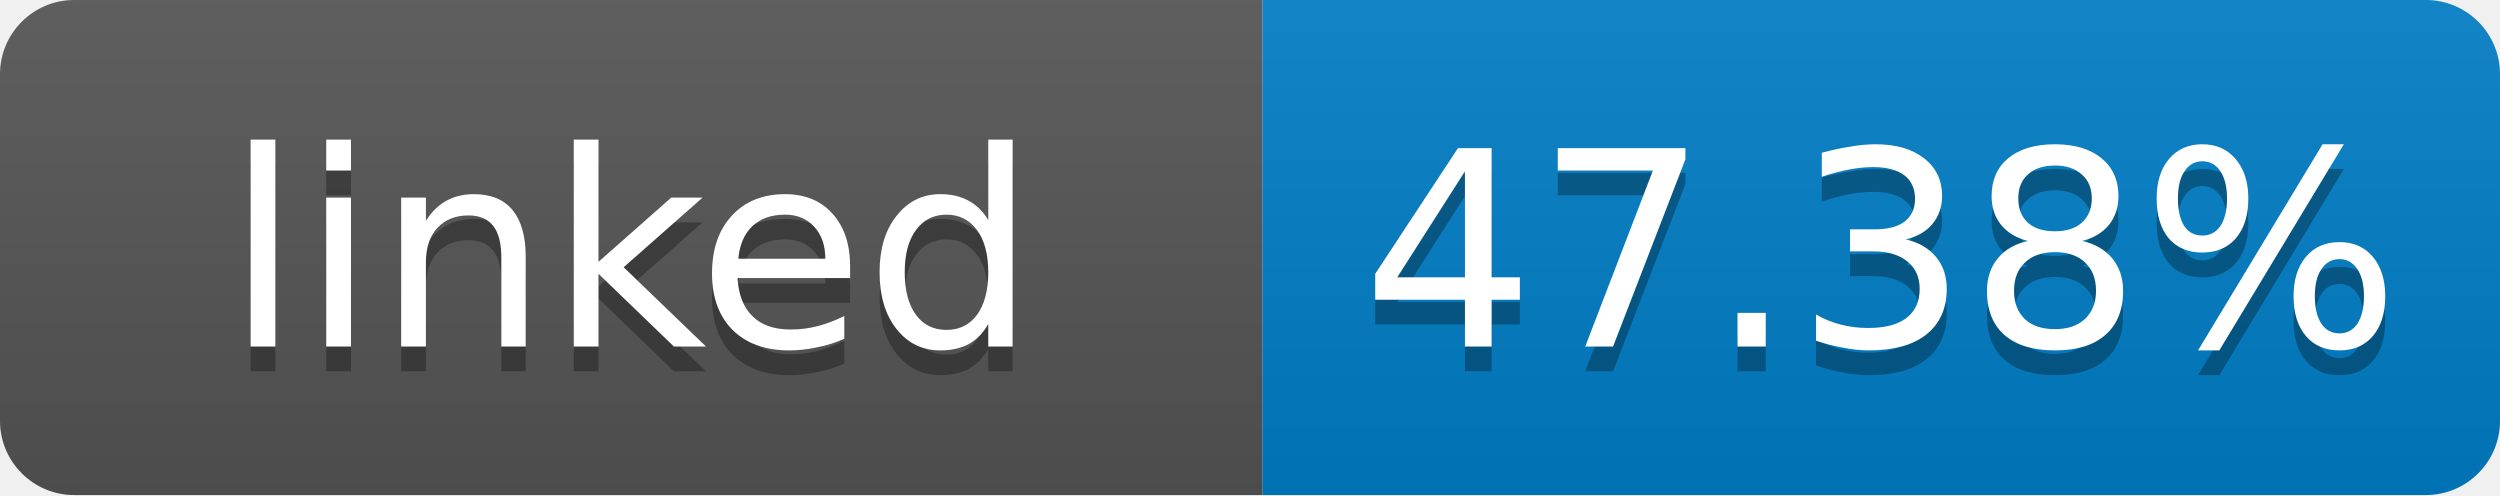
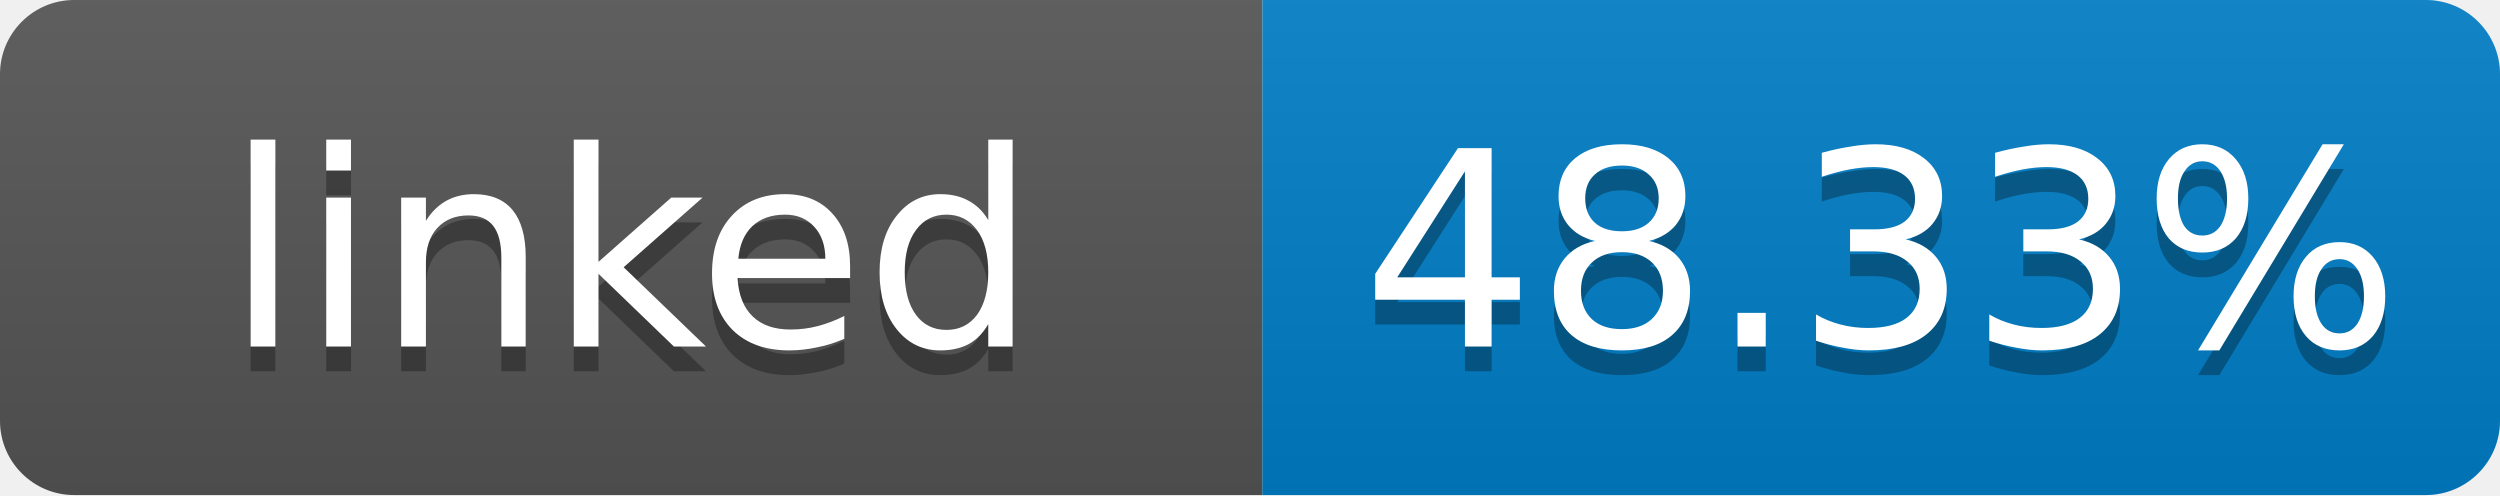
- <svg xmlns="http://www.w3.org/2000/svg" width="101" height="20" role="img" aria-label="linked: 47.38%">
+ <svg xmlns="http://www.w3.org/2000/svg" width="101" height="20" role="img" aria-label="linked: 48.33%">
  <linearGradient id="s" x2="0" y2="100%">
    <stop offset="0" stop-color="#bbb" stop-opacity=".1" />
    <stop offset="1" stop-opacity=".1" />
  </linearGradient>
  <clipPath id="r">
    <rect width="101" height="20" rx="3" fill="#fff" />
  </clipPath>
  <g clip-path="url(#r)">
    <rect width="51" height="20" fill="#555" />
    <rect x="51" width="50" height="20" fill="#007ec6" />
    <rect width="101" height="20" fill="url(#s)" />
  </g>
  <g fill="#fff" text-anchor="middle" font-family="Verdana,Geneva,DejaVu Sans,sans-serif" font-size="11">
    <text x="25.5" y="15" fill="#010101" fill-opacity=".3">linked</text>
    <text x="25.5" y="14">linked</text>
-     <text x="76" y="15" fill="#010101" fill-opacity=".3">47.38%</text>
-     <text x="76" y="14">47.38%</text>
+     <text x="76" y="15" fill="#010101" fill-opacity=".3">48.33%</text>
+     <text x="76" y="14">48.33%</text>
  </g>
</svg>
